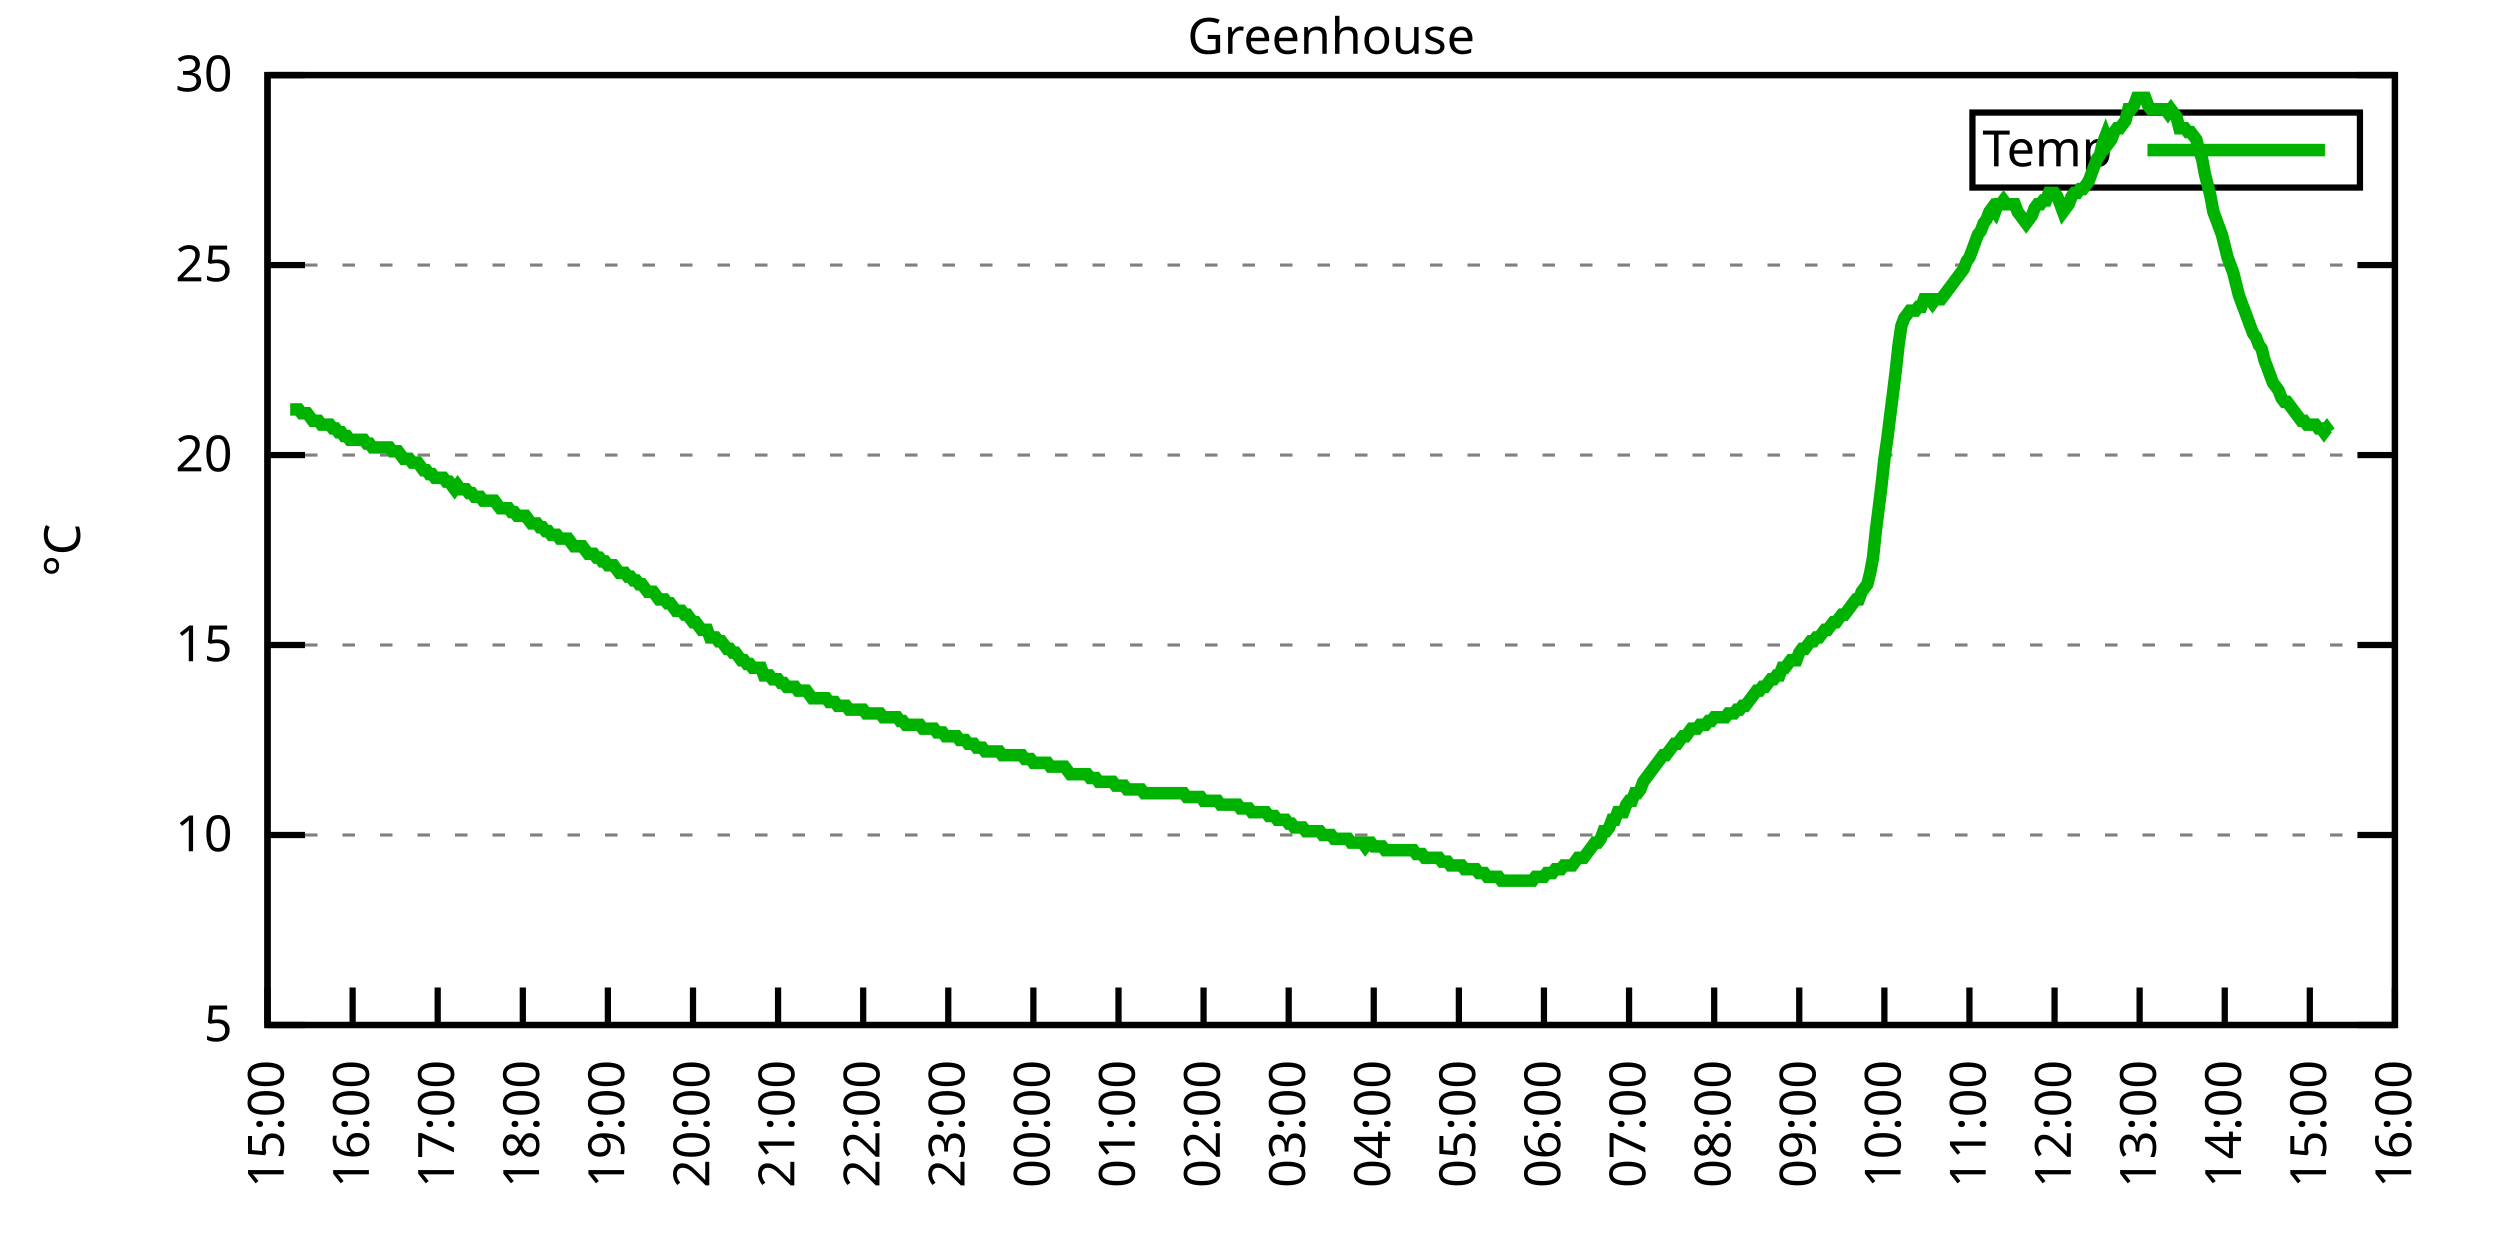
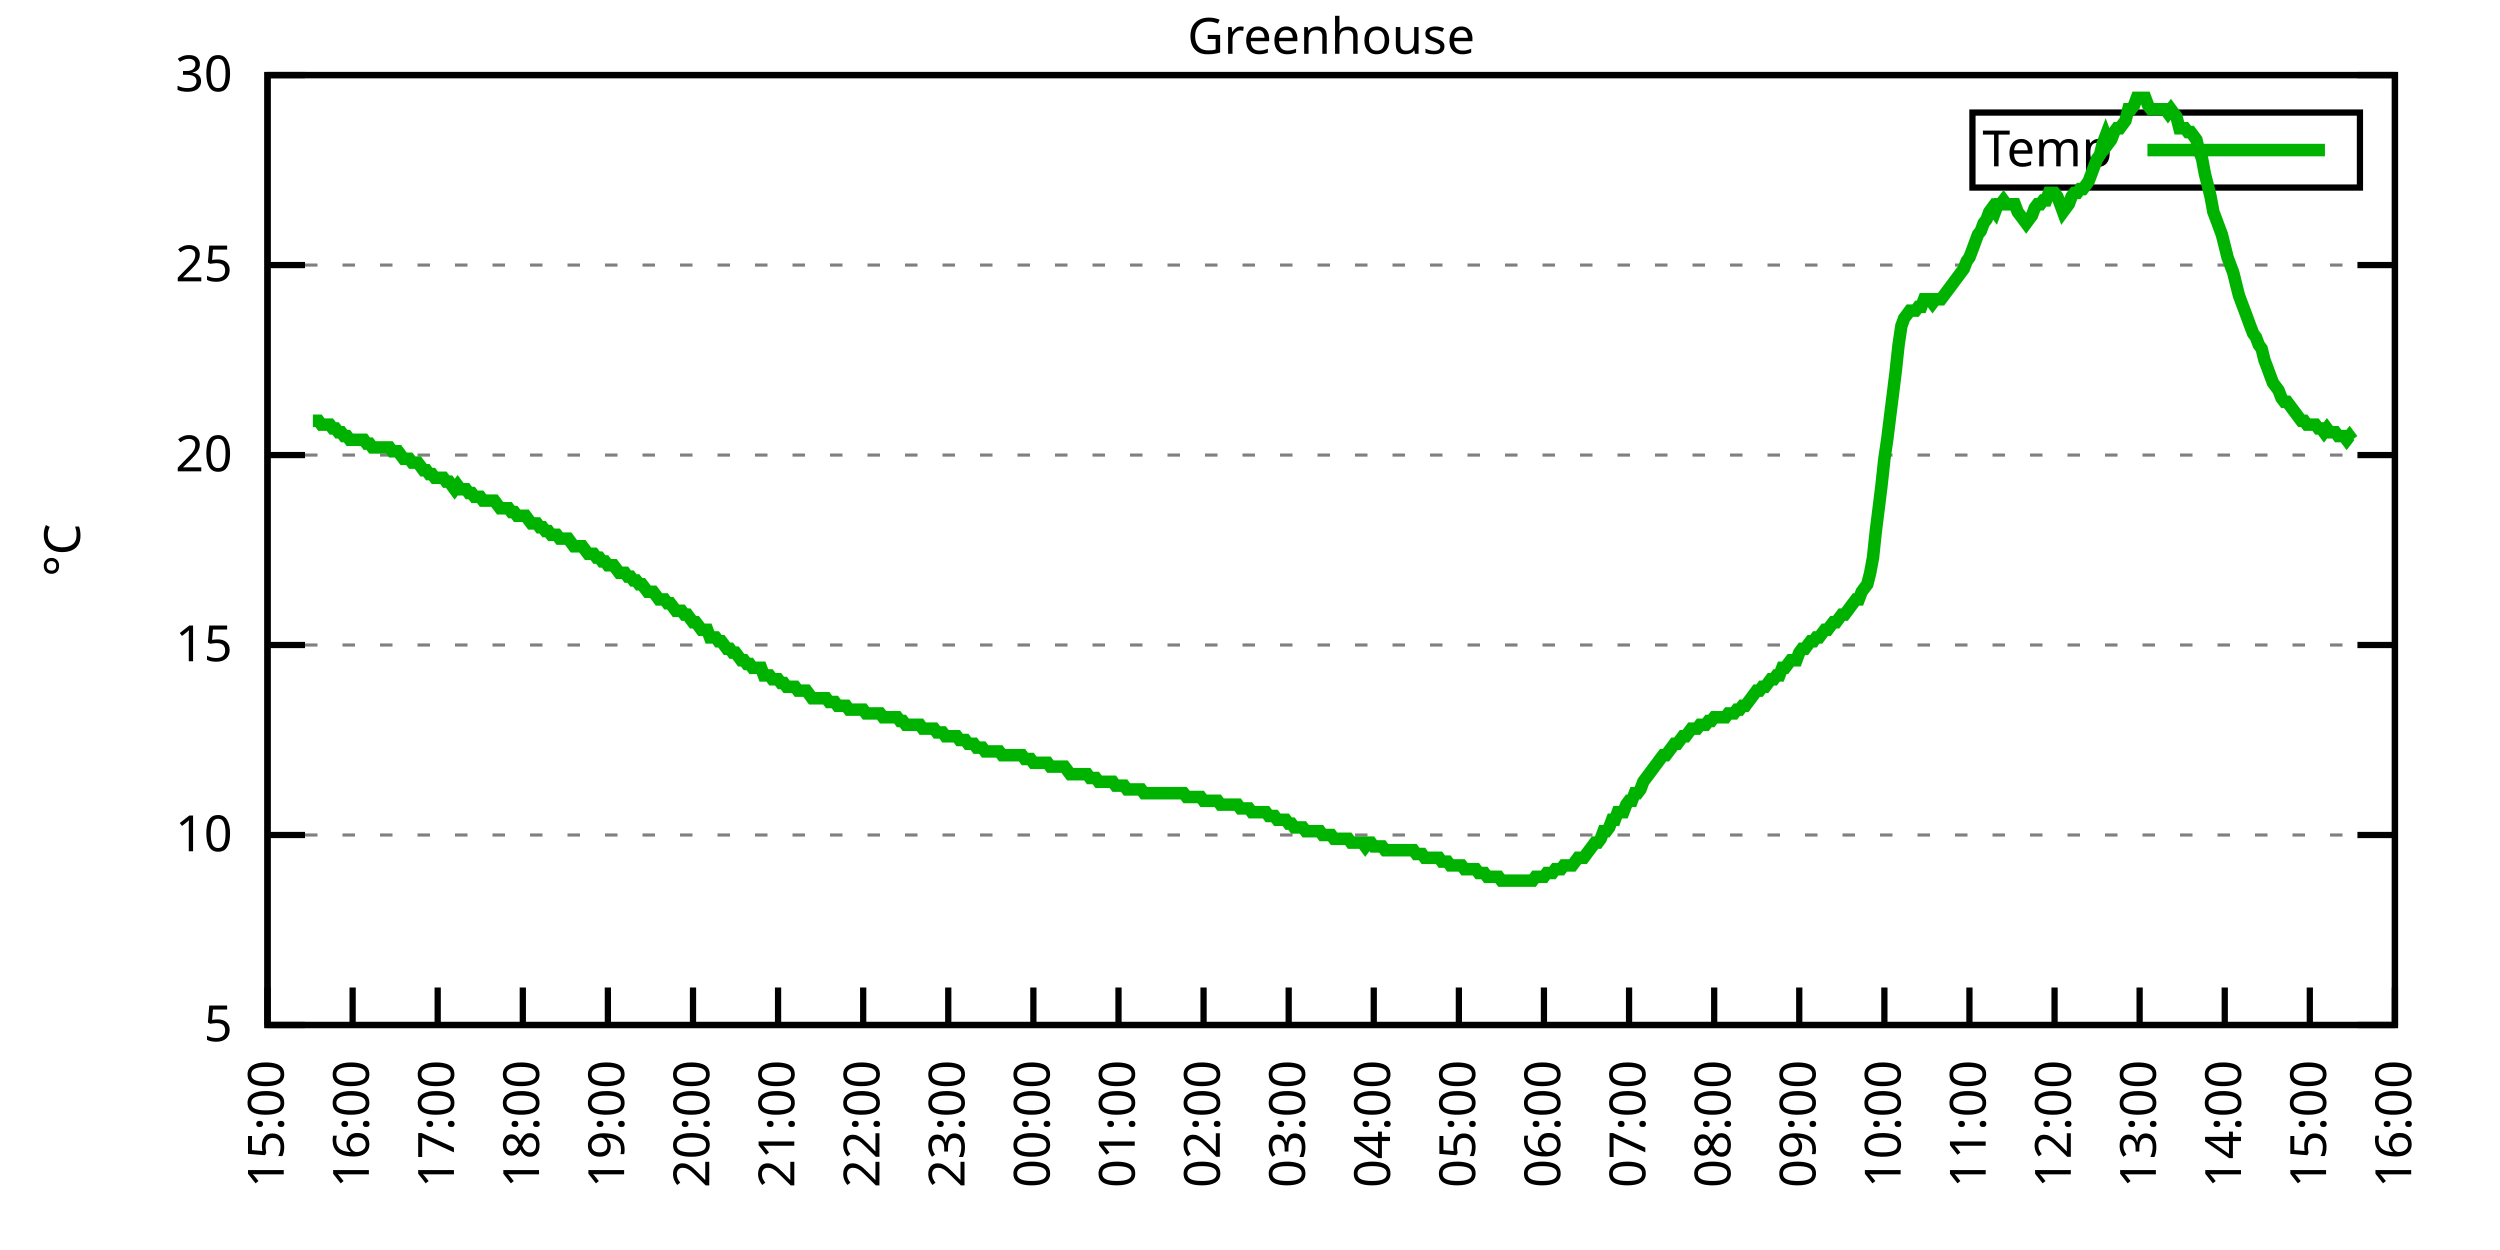
<svg xmlns="http://www.w3.org/2000/svg" xmlns:xlink="http://www.w3.org/1999/xlink" width="400" height="200" viewBox="0 0 400 200">
  <g id="gnuplot_canvas">
    <rect x="0" y="0" width="400" height="200" fill="none" />
    <defs>
      <circle id="gpDot" r="0.5" stroke-width="0.5" stroke="currentColor" />
      <path id="gpPt0" stroke-width="0.333" stroke="currentColor" d="M-1,0 h2 M0,-1 v2" />
      <path id="gpPt1" stroke-width="0.333" stroke="currentColor" d="M-1,-1 L1,1 M1,-1 L-1,1" />
      <path id="gpPt2" stroke-width="0.333" stroke="currentColor" d="M-1,0 L1,0 M0,-1 L0,1 M-1,-1 L1,1 M-1,1 L1,-1" />
      <rect id="gpPt3" stroke-width="0.333" stroke="currentColor" x="-1" y="-1" width="2" height="2" />
      <rect id="gpPt4" stroke-width="0.333" stroke="currentColor" fill="currentColor" x="-1" y="-1" width="2" height="2" />
      <circle id="gpPt5" stroke-width="0.333" stroke="currentColor" cx="0" cy="0" r="1" />
      <use xlink:href="#gpPt5" id="gpPt6" fill="currentColor" stroke="none" />
      <path id="gpPt7" stroke-width="0.333" stroke="currentColor" d="M0,-1.33 L-1.33,0.67 L1.33,0.67 z" />
      <use xlink:href="#gpPt7" id="gpPt8" fill="currentColor" stroke="none" />
      <use xlink:href="#gpPt7" id="gpPt9" stroke="currentColor" transform="rotate(180)" />
      <use xlink:href="#gpPt9" id="gpPt10" fill="currentColor" stroke="none" />
      <use xlink:href="#gpPt3" id="gpPt11" stroke="currentColor" transform="rotate(45)" />
      <use xlink:href="#gpPt11" id="gpPt12" fill="currentColor" stroke="none" />
      <path id="gpPt13" stroke-width="0.333" stroke="currentColor" d="M0,1.330 L1.265,0.411 L0.782,-1.067 L-0.782,-1.076 L-1.265,0.411 z" />
      <use xlink:href="#gpPt13" id="gpPt14" fill="currentColor" stroke="none" />
      <filter id="textbox" filterUnits="objectBoundingBox" x="0" y="0" height="1" width="1">
        <feFlood flood-color="white" flood-opacity="1" result="bgnd" />
        <feComposite in="SourceGraphic" in2="bgnd" operator="atop" />
      </filter>
      <filter id="greybox" filterUnits="objectBoundingBox" x="0" y="0" height="1" width="1">
        <feFlood flood-color="lightgrey" flood-opacity="1" result="grey" />
        <feComposite in="SourceGraphic" in2="grey" operator="atop" />
      </filter>
    </defs>
    <g fill="none" color="white" stroke="currentColor" stroke-width="1.00" stroke-linecap="butt" stroke-linejoin="miter">
</g>
    <g fill="none" color="black" stroke="currentColor" stroke-width="1.00" stroke-linecap="butt" stroke-linejoin="miter">
      <g stroke="none" shape-rendering="crispEdges">
        <polygon fill="rgb(255, 255, 255)" points="42.80,164.00 383.18,164.00 383.18,12.02 42.80,12.02 " />
      </g>
    </g>
    <g fill="none" color="black" stroke="currentColor" stroke-width="1.00" stroke-linecap="butt" stroke-linejoin="miter">
</g>
    <g fill="none" color="black" stroke="black" stroke-width="0.50" stroke-linecap="butt" stroke-linejoin="miter">
</g>
    <g fill="none" color="gray" stroke="currentColor" stroke-width="0.50" stroke-linecap="butt" stroke-linejoin="miter">
      <path stroke="gray" stroke-dasharray="2,4" class="gridline" d="M42.80,164.00 L383.19,164.00  " />
    </g>
    <g fill="none" color="gray" stroke="gray" stroke-width="1.00" stroke-linecap="butt" stroke-linejoin="miter">
</g>
    <g fill="none" color="black" stroke="currentColor" stroke-width="1.00" stroke-linecap="butt" stroke-linejoin="miter">
      <path stroke="black" d="M42.80,164.00 L48.80,164.00 M383.19,164.00 L377.19,164.00  " />
      <g transform="translate(37.20,166.60)" stroke="none" fill="black" font-family="Sans" font-size="8.00" text-anchor="end">
        <text>
          <tspan font-family="Sans"> 5</tspan>
        </text>
      </g>
    </g>
    <g fill="none" color="black" stroke="currentColor" stroke-width="1.00" stroke-linecap="butt" stroke-linejoin="miter">
</g>
    <g fill="none" color="black" stroke="black" stroke-width="0.50" stroke-linecap="butt" stroke-linejoin="miter">
</g>
    <g fill="none" color="gray" stroke="currentColor" stroke-width="0.50" stroke-linecap="butt" stroke-linejoin="miter">
      <path stroke="gray" stroke-dasharray="2,4" class="gridline" d="M42.80,133.60 L383.19,133.60  " />
    </g>
    <g fill="none" color="gray" stroke="gray" stroke-width="1.00" stroke-linecap="butt" stroke-linejoin="miter">
</g>
    <g fill="none" color="black" stroke="currentColor" stroke-width="1.00" stroke-linecap="butt" stroke-linejoin="miter">
      <path stroke="black" d="M42.80,133.60 L48.80,133.60 M383.19,133.60 L377.19,133.60  " />
      <g transform="translate(37.20,136.20)" stroke="none" fill="black" font-family="Sans" font-size="8.00" text-anchor="end">
        <text>
          <tspan font-family="Sans"> 10</tspan>
        </text>
      </g>
    </g>
    <g fill="none" color="black" stroke="currentColor" stroke-width="1.00" stroke-linecap="butt" stroke-linejoin="miter">
</g>
    <g fill="none" color="black" stroke="black" stroke-width="0.50" stroke-linecap="butt" stroke-linejoin="miter">
</g>
    <g fill="none" color="gray" stroke="currentColor" stroke-width="0.50" stroke-linecap="butt" stroke-linejoin="miter">
      <path stroke="gray" stroke-dasharray="2,4" class="gridline" d="M42.80,103.20 L383.19,103.20  " />
    </g>
    <g fill="none" color="gray" stroke="gray" stroke-width="1.00" stroke-linecap="butt" stroke-linejoin="miter">
</g>
    <g fill="none" color="black" stroke="currentColor" stroke-width="1.00" stroke-linecap="butt" stroke-linejoin="miter">
      <path stroke="black" d="M42.80,103.20 L48.80,103.20 M383.19,103.20 L377.19,103.20  " />
      <g transform="translate(37.20,105.80)" stroke="none" fill="black" font-family="Sans" font-size="8.00" text-anchor="end">
        <text>
          <tspan font-family="Sans"> 15</tspan>
        </text>
      </g>
    </g>
    <g fill="none" color="black" stroke="currentColor" stroke-width="1.00" stroke-linecap="butt" stroke-linejoin="miter">
</g>
    <g fill="none" color="black" stroke="black" stroke-width="0.50" stroke-linecap="butt" stroke-linejoin="miter">
</g>
    <g fill="none" color="gray" stroke="currentColor" stroke-width="0.50" stroke-linecap="butt" stroke-linejoin="miter">
      <path stroke="gray" stroke-dasharray="2,4" class="gridline" d="M42.80,72.81 L383.19,72.81  " />
    </g>
    <g fill="none" color="gray" stroke="gray" stroke-width="1.00" stroke-linecap="butt" stroke-linejoin="miter">
</g>
    <g fill="none" color="black" stroke="currentColor" stroke-width="1.00" stroke-linecap="butt" stroke-linejoin="miter">
      <path stroke="black" d="M42.80,72.81 L48.80,72.81 M383.19,72.81 L377.19,72.81  " />
      <g transform="translate(37.20,75.41)" stroke="none" fill="black" font-family="Sans" font-size="8.00" text-anchor="end">
        <text>
          <tspan font-family="Sans"> 20</tspan>
        </text>
      </g>
    </g>
    <g fill="none" color="black" stroke="currentColor" stroke-width="1.00" stroke-linecap="butt" stroke-linejoin="miter">
</g>
    <g fill="none" color="black" stroke="black" stroke-width="0.50" stroke-linecap="butt" stroke-linejoin="miter">
</g>
    <g fill="none" color="gray" stroke="currentColor" stroke-width="0.50" stroke-linecap="butt" stroke-linejoin="miter">
      <path stroke="gray" stroke-dasharray="2,4" class="gridline" d="M42.80,42.41 L383.19,42.41  " />
    </g>
    <g fill="none" color="gray" stroke="gray" stroke-width="1.00" stroke-linecap="butt" stroke-linejoin="miter">
</g>
    <g fill="none" color="black" stroke="currentColor" stroke-width="1.00" stroke-linecap="butt" stroke-linejoin="miter">
      <path stroke="black" d="M42.80,42.41 L48.80,42.41 M383.19,42.41 L377.19,42.41  " />
      <g transform="translate(37.20,45.01)" stroke="none" fill="black" font-family="Sans" font-size="8.00" text-anchor="end">
        <text>
          <tspan font-family="Sans"> 25</tspan>
        </text>
      </g>
    </g>
    <g fill="none" color="black" stroke="currentColor" stroke-width="1.00" stroke-linecap="butt" stroke-linejoin="miter">
</g>
    <g fill="none" color="black" stroke="black" stroke-width="0.50" stroke-linecap="butt" stroke-linejoin="miter">
</g>
    <g fill="none" color="gray" stroke="currentColor" stroke-width="0.50" stroke-linecap="butt" stroke-linejoin="miter">
      <path stroke="gray" stroke-dasharray="2,4" class="gridline" d="M42.80,12.01 L383.19,12.01  " />
    </g>
    <g fill="none" color="gray" stroke="gray" stroke-width="1.00" stroke-linecap="butt" stroke-linejoin="miter">
</g>
    <g fill="none" color="black" stroke="currentColor" stroke-width="1.00" stroke-linecap="butt" stroke-linejoin="miter">
      <path stroke="black" d="M42.80,12.01 L48.80,12.01 M383.19,12.01 L377.19,12.01  " />
      <g transform="translate(37.20,14.61)" stroke="none" fill="black" font-family="Sans" font-size="8.00" text-anchor="end">
        <text>
          <tspan font-family="Sans"> 30</tspan>
        </text>
      </g>
    </g>
    <g fill="none" color="black" stroke="currentColor" stroke-width="1.00" stroke-linecap="butt" stroke-linejoin="miter">
      <path stroke="black" d="M42.80,164.00 L42.80,158.00  " />
      <g transform="translate(45.40,169.60) rotate(270.00)" stroke="none" fill="black" font-family="Sans" font-size="8.00" text-anchor="end">
        <text>
          <tspan font-family="Sans">15:00</tspan>
        </text>
      </g>
    </g>
    <g fill="none" color="black" stroke="currentColor" stroke-width="1.00" stroke-linecap="butt" stroke-linejoin="miter">
      <path stroke="black" d="M56.42,164.00 L56.42,158.00  " />
      <g transform="translate(59.02,169.60) rotate(270.00)" stroke="none" fill="black" font-family="Sans" font-size="8.00" text-anchor="end">
        <text>
          <tspan font-family="Sans">16:00</tspan>
        </text>
      </g>
    </g>
    <g fill="none" color="black" stroke="currentColor" stroke-width="1.00" stroke-linecap="butt" stroke-linejoin="miter">
      <path stroke="black" d="M70.03,164.00 L70.03,158.00  " />
      <g transform="translate(72.63,169.60) rotate(270.00)" stroke="none" fill="black" font-family="Sans" font-size="8.00" text-anchor="end">
        <text>
          <tspan font-family="Sans">17:00</tspan>
        </text>
      </g>
    </g>
    <g fill="none" color="black" stroke="currentColor" stroke-width="1.00" stroke-linecap="butt" stroke-linejoin="miter">
      <path stroke="black" d="M83.65,164.00 L83.65,158.00  " />
      <g transform="translate(86.25,169.60) rotate(270.00)" stroke="none" fill="black" font-family="Sans" font-size="8.00" text-anchor="end">
        <text>
          <tspan font-family="Sans">18:00</tspan>
        </text>
      </g>
    </g>
    <g fill="none" color="black" stroke="currentColor" stroke-width="1.00" stroke-linecap="butt" stroke-linejoin="miter">
      <path stroke="black" d="M97.26,164.00 L97.26,158.00  " />
      <g transform="translate(99.86,169.60) rotate(270.00)" stroke="none" fill="black" font-family="Sans" font-size="8.00" text-anchor="end">
        <text>
          <tspan font-family="Sans">19:00</tspan>
        </text>
      </g>
    </g>
    <g fill="none" color="black" stroke="currentColor" stroke-width="1.00" stroke-linecap="butt" stroke-linejoin="miter">
      <path stroke="black" d="M110.88,164.00 L110.88,158.00  " />
      <g transform="translate(113.48,169.60) rotate(270.00)" stroke="none" fill="black" font-family="Sans" font-size="8.00" text-anchor="end">
        <text>
          <tspan font-family="Sans">20:00</tspan>
        </text>
      </g>
    </g>
    <g fill="none" color="black" stroke="currentColor" stroke-width="1.00" stroke-linecap="butt" stroke-linejoin="miter">
      <path stroke="black" d="M124.49,164.00 L124.49,158.00  " />
      <g transform="translate(127.09,169.60) rotate(270.00)" stroke="none" fill="black" font-family="Sans" font-size="8.00" text-anchor="end">
        <text>
          <tspan font-family="Sans">21:00</tspan>
        </text>
      </g>
    </g>
    <g fill="none" color="black" stroke="currentColor" stroke-width="1.00" stroke-linecap="butt" stroke-linejoin="miter">
      <path stroke="black" d="M138.11,164.00 L138.11,158.00  " />
      <g transform="translate(140.71,169.60) rotate(270.00)" stroke="none" fill="black" font-family="Sans" font-size="8.00" text-anchor="end">
        <text>
          <tspan font-family="Sans">22:00</tspan>
        </text>
      </g>
    </g>
    <g fill="none" color="black" stroke="currentColor" stroke-width="1.00" stroke-linecap="butt" stroke-linejoin="miter">
      <path stroke="black" d="M151.72,164.00 L151.72,158.00  " />
      <g transform="translate(154.32,169.60) rotate(270.00)" stroke="none" fill="black" font-family="Sans" font-size="8.00" text-anchor="end">
        <text>
          <tspan font-family="Sans">23:00</tspan>
        </text>
      </g>
    </g>
    <g fill="none" color="black" stroke="currentColor" stroke-width="1.00" stroke-linecap="butt" stroke-linejoin="miter">
      <path stroke="black" d="M165.34,164.00 L165.34,158.00  " />
      <g transform="translate(167.94,169.60) rotate(270.00)" stroke="none" fill="black" font-family="Sans" font-size="8.00" text-anchor="end">
        <text>
          <tspan font-family="Sans">00:00</tspan>
        </text>
      </g>
    </g>
    <g fill="none" color="black" stroke="currentColor" stroke-width="1.00" stroke-linecap="butt" stroke-linejoin="miter">
      <path stroke="black" d="M178.96,164.00 L178.96,158.00  " />
      <g transform="translate(181.56,169.60) rotate(270.00)" stroke="none" fill="black" font-family="Sans" font-size="8.00" text-anchor="end">
        <text>
          <tspan font-family="Sans">01:00</tspan>
        </text>
      </g>
    </g>
    <g fill="none" color="black" stroke="currentColor" stroke-width="1.00" stroke-linecap="butt" stroke-linejoin="miter">
      <path stroke="black" d="M192.57,164.00 L192.57,158.00  " />
      <g transform="translate(195.17,169.60) rotate(270.00)" stroke="none" fill="black" font-family="Sans" font-size="8.00" text-anchor="end">
        <text>
          <tspan font-family="Sans">02:00</tspan>
        </text>
      </g>
    </g>
    <g fill="none" color="black" stroke="currentColor" stroke-width="1.00" stroke-linecap="butt" stroke-linejoin="miter">
      <path stroke="black" d="M206.19,164.00 L206.19,158.00  " />
      <g transform="translate(208.79,169.60) rotate(270.00)" stroke="none" fill="black" font-family="Sans" font-size="8.00" text-anchor="end">
        <text>
          <tspan font-family="Sans">03:00</tspan>
        </text>
      </g>
    </g>
    <g fill="none" color="black" stroke="currentColor" stroke-width="1.00" stroke-linecap="butt" stroke-linejoin="miter">
      <path stroke="black" d="M219.80,164.00 L219.80,158.00  " />
      <g transform="translate(222.40,169.60) rotate(270.00)" stroke="none" fill="black" font-family="Sans" font-size="8.00" text-anchor="end">
        <text>
          <tspan font-family="Sans">04:00</tspan>
        </text>
      </g>
    </g>
    <g fill="none" color="black" stroke="currentColor" stroke-width="1.00" stroke-linecap="butt" stroke-linejoin="miter">
      <path stroke="black" d="M233.42,164.00 L233.42,158.00  " />
      <g transform="translate(236.02,169.60) rotate(270.00)" stroke="none" fill="black" font-family="Sans" font-size="8.00" text-anchor="end">
        <text>
          <tspan font-family="Sans">05:00</tspan>
        </text>
      </g>
    </g>
    <g fill="none" color="black" stroke="currentColor" stroke-width="1.00" stroke-linecap="butt" stroke-linejoin="miter">
      <path stroke="black" d="M247.03,164.00 L247.03,158.00  " />
      <g transform="translate(249.63,169.60) rotate(270.00)" stroke="none" fill="black" font-family="Sans" font-size="8.00" text-anchor="end">
        <text>
          <tspan font-family="Sans">06:00</tspan>
        </text>
      </g>
    </g>
    <g fill="none" color="black" stroke="currentColor" stroke-width="1.00" stroke-linecap="butt" stroke-linejoin="miter">
      <path stroke="black" d="M260.65,164.00 L260.65,158.00  " />
      <g transform="translate(263.25,169.60) rotate(270.00)" stroke="none" fill="black" font-family="Sans" font-size="8.00" text-anchor="end">
        <text>
          <tspan font-family="Sans">07:00</tspan>
        </text>
      </g>
    </g>
    <g fill="none" color="black" stroke="currentColor" stroke-width="1.00" stroke-linecap="butt" stroke-linejoin="miter">
      <path stroke="black" d="M274.27,164.00 L274.27,158.00  " />
      <g transform="translate(276.87,169.60) rotate(270.00)" stroke="none" fill="black" font-family="Sans" font-size="8.00" text-anchor="end">
        <text>
          <tspan font-family="Sans">08:00</tspan>
        </text>
      </g>
    </g>
    <g fill="none" color="black" stroke="currentColor" stroke-width="1.00" stroke-linecap="butt" stroke-linejoin="miter">
      <path stroke="black" d="M287.88,164.00 L287.88,158.00  " />
      <g transform="translate(290.48,169.60) rotate(270.00)" stroke="none" fill="black" font-family="Sans" font-size="8.00" text-anchor="end">
        <text>
          <tspan font-family="Sans">09:00</tspan>
        </text>
      </g>
    </g>
    <g fill="none" color="black" stroke="currentColor" stroke-width="1.00" stroke-linecap="butt" stroke-linejoin="miter">
      <path stroke="black" d="M301.50,164.00 L301.50,158.00  " />
      <g transform="translate(304.10,169.60) rotate(270.00)" stroke="none" fill="black" font-family="Sans" font-size="8.00" text-anchor="end">
        <text>
          <tspan font-family="Sans">10:00</tspan>
        </text>
      </g>
    </g>
    <g fill="none" color="black" stroke="currentColor" stroke-width="1.00" stroke-linecap="butt" stroke-linejoin="miter">
      <path stroke="black" d="M315.11,164.00 L315.11,158.00  " />
      <g transform="translate(317.71,169.60) rotate(270.00)" stroke="none" fill="black" font-family="Sans" font-size="8.00" text-anchor="end">
        <text>
          <tspan font-family="Sans">11:00</tspan>
        </text>
      </g>
    </g>
    <g fill="none" color="black" stroke="currentColor" stroke-width="1.00" stroke-linecap="butt" stroke-linejoin="miter">
      <path stroke="black" d="M328.73,164.00 L328.73,158.00  " />
      <g transform="translate(331.33,169.60) rotate(270.00)" stroke="none" fill="black" font-family="Sans" font-size="8.00" text-anchor="end">
        <text>
          <tspan font-family="Sans">12:00</tspan>
        </text>
      </g>
    </g>
    <g fill="none" color="black" stroke="currentColor" stroke-width="1.00" stroke-linecap="butt" stroke-linejoin="miter">
      <path stroke="black" d="M342.34,164.00 L342.34,158.00  " />
      <g transform="translate(344.94,169.60) rotate(270.00)" stroke="none" fill="black" font-family="Sans" font-size="8.00" text-anchor="end">
        <text>
          <tspan font-family="Sans">13:00</tspan>
        </text>
      </g>
    </g>
    <g fill="none" color="black" stroke="currentColor" stroke-width="1.00" stroke-linecap="butt" stroke-linejoin="miter">
      <path stroke="black" d="M355.96,164.00 L355.96,158.00  " />
      <g transform="translate(358.56,169.60) rotate(270.00)" stroke="none" fill="black" font-family="Sans" font-size="8.00" text-anchor="end">
        <text>
          <tspan font-family="Sans">14:00</tspan>
        </text>
      </g>
    </g>
    <g fill="none" color="black" stroke="currentColor" stroke-width="1.00" stroke-linecap="butt" stroke-linejoin="miter">
      <path stroke="black" d="M369.57,164.00 L369.57,158.00  " />
      <g transform="translate(372.17,169.60) rotate(270.00)" stroke="none" fill="black" font-family="Sans" font-size="8.00" text-anchor="end">
        <text>
          <tspan font-family="Sans">15:00</tspan>
        </text>
      </g>
    </g>
    <g fill="none" color="black" stroke="currentColor" stroke-width="1.00" stroke-linecap="butt" stroke-linejoin="miter">
      <path stroke="black" d="M383.19,164.00 L383.19,158.00  " />
      <g transform="translate(385.79,169.60) rotate(270.00)" stroke="none" fill="black" font-family="Sans" font-size="8.00" text-anchor="end">
        <text>
          <tspan font-family="Sans">16:00</tspan>
        </text>
      </g>
    </g>
    <g fill="none" color="black" stroke="currentColor" stroke-width="1.00" stroke-linecap="butt" stroke-linejoin="miter">
</g>
    <g fill="none" color="black" stroke="currentColor" stroke-width="1.00" stroke-linecap="butt" stroke-linejoin="miter">
      <path stroke="black" d="M42.80,12.01 L42.80,164.00 L383.19,164.00 L383.19,12.01 L42.80,12.01 Z  " />
    </g>
    <g fill="none" color="black" stroke="currentColor" stroke-width="1.00" stroke-linecap="butt" stroke-linejoin="miter">
</g>
    <g fill="none" color="black" stroke="currentColor" stroke-width="1.00" stroke-linecap="butt" stroke-linejoin="miter">
      <path stroke="black" d="M315.59,30.01 L315.59,18.01 L377.59,18.01 L377.59,30.01 L315.59,30.01 Z  " />
    </g>
    <g id="Greenhouse_plot_1">
      <g fill="none" color="white" stroke="black" stroke-width="2.00" stroke-linecap="butt" stroke-linejoin="miter">
</g>
      <g fill="none" color="black" stroke="currentColor" stroke-width="2.00" stroke-linecap="butt" stroke-linejoin="miter">
        <g transform="translate(337.99,26.61)" stroke="none" fill="black" font-family="Sans" font-size="8.00" text-anchor="end">
          <text>
            <tspan font-family="Sans">Temp</tspan>
          </text>
        </g>
      </g>
      <g fill="none" color="black" stroke="currentColor" stroke-width="2.00" stroke-linecap="butt" stroke-linejoin="miter">
-         <path stroke="rgb(  0, 178,   0)" d="M343.59,24.01 L371.99,24.01 M46.43,65.51 L46.88,65.51 L47.34,65.51 L47.79,65.51 L48.25,66.12 L48.70,66.12   L49.15,66.12 L49.61,66.73 L50.06,67.33 L50.52,67.33 L50.97,67.33 L51.42,67.94 L51.88,67.94 L52.33,67.94   L52.78,67.94 L53.24,68.55 L53.69,68.55 L54.15,69.16 L54.60,69.16 L55.05,69.77 L55.51,69.77 L55.96,70.37   L56.42,70.37 L56.87,70.37 L57.32,70.37 L57.78,70.37 L58.23,70.37 L58.68,70.98 L59.14,70.98 L59.59,71.59   L60.05,71.59 L60.50,71.59 L60.95,71.59 L61.41,71.59 L61.86,71.59 L62.32,71.59 L62.77,72.20 L63.22,72.20   L63.68,72.20 L64.13,72.81 L64.58,73.41 L65.04,73.41 L65.49,73.41 L65.95,74.02 L66.40,74.02 L66.85,74.02   L67.31,74.63 L67.76,75.24 L68.22,75.24 L68.67,75.85 L69.12,75.85 L69.58,76.45 L70.03,76.45 L70.49,76.45   L70.94,76.45 L71.39,77.06 L71.85,77.06 L72.30,77.67 L72.75,78.28 L73.21,77.67 L73.66,78.28 L74.12,78.28   L74.57,78.28 L75.02,78.89 L75.48,78.89 L75.93,79.49 L76.39,79.49 L76.84,79.49 L77.29,80.10 L77.75,80.10   L78.20,80.10 L78.65,80.10 L79.11,80.10 L79.56,80.71 L80.02,81.32 L80.47,81.32 L80.92,81.32 L81.38,81.32   L81.83,81.93 L82.29,81.93 L82.74,82.53 L83.19,82.53 L83.65,82.53 L84.10,82.53 L84.55,83.14 L85.01,83.75   L85.46,83.75 L85.92,83.75 L86.37,84.36 L86.82,84.36 L87.28,84.97 L87.73,84.97 L88.19,85.57 L88.64,85.57   L89.09,85.57 L89.55,86.18 L90.00,86.18 L90.45,86.18 L90.91,86.18 L91.36,86.79 L91.82,87.40 L92.27,87.40   L92.72,87.40 L93.18,87.40 L93.63,88.00 L94.09,88.61 L94.54,88.61 L94.99,88.61 L95.45,89.22 L95.90,89.22   L96.35,89.83 L96.81,89.83 L97.26,90.44 L97.72,90.44 L98.17,90.44 L98.62,91.04 L99.08,91.65 L99.53,91.65   L99.99,91.65 L100.44,92.26 L100.89,92.26 L101.35,92.87 L101.80,92.87 L102.25,93.48 L102.71,93.48 L103.16,94.08   L103.62,94.69 L104.07,94.69 L104.52,94.69 L104.98,95.30 L105.43,95.91 L105.89,95.91 L106.34,95.91 L106.79,96.52   L107.25,96.52 L107.70,97.12 L108.15,97.73 L108.61,97.73 L109.06,97.73 L109.52,98.34 L109.97,98.34 L110.42,98.95   L110.88,99.56 L111.33,99.56 L111.79,100.16 L112.24,100.77 L112.69,100.77 L113.15,100.77 L113.60,101.99 L114.05,101.99   L114.51,101.99 L114.96,102.60 L115.42,102.60 L115.87,103.20 L116.32,103.81 L116.78,103.81 L117.23,104.42 L117.69,104.42   L118.14,105.03 L118.59,105.64 L119.05,105.64 L119.50,106.24 L119.96,106.24 L120.41,106.85 L120.86,106.85 L121.32,106.85   L121.77,106.85 L122.22,108.07 L122.68,108.07 L123.13,108.07 L123.59,108.68 L124.04,108.68 L124.49,108.68 L124.95,109.28   L125.40,109.28 L125.86,109.89 L126.31,109.89 L126.76,109.89 L127.22,109.89 L127.67,110.50 L128.12,110.50 L128.58,110.50   L129.03,110.50 L129.49,111.11 L129.94,111.72 L130.39,111.72 L130.85,111.72 L131.30,111.72 L131.76,111.72 L132.21,111.72   L132.66,112.32 L133.12,112.32 L133.57,112.32 L134.02,112.93 L134.48,112.93 L134.93,112.93 L135.39,112.93 L135.84,113.54   L136.29,113.54 L136.75,113.54 L137.20,113.54 L137.66,113.54 L138.11,113.54 L138.56,114.15 L139.02,114.15 L139.47,114.15   L139.92,114.15 L140.38,114.15 L140.83,114.15 L141.29,114.76 L141.74,114.76 L142.19,114.76 L142.65,114.76 L143.10,114.76   L143.56,114.76 L144.01,115.36 L144.46,115.36 L144.92,115.97 L145.37,115.97 L145.82,115.97 L146.28,115.97 L146.73,115.97   L147.19,115.97 L147.64,116.58 L148.09,116.58 L148.55,116.58 L149.00,116.58 L149.46,116.58 L149.91,117.19 L150.36,117.19   L150.82,117.19 L151.27,117.80 L151.72,117.80 L152.18,117.80 L152.63,117.80 L153.09,117.80 L153.54,118.40 L153.99,118.40   L154.45,118.40 L154.90,119.01 L155.36,119.01 L155.81,119.01 L156.26,119.62 L156.72,119.62 L157.17,119.62 L157.62,120.23   L158.08,120.23 L158.53,120.23 L158.99,120.23 L159.44,120.23 L159.89,120.23 L160.35,120.83 L160.80,120.83 L161.26,120.83   L161.71,120.83 L162.16,120.83 L162.62,120.83 L163.07,120.83 L163.52,120.83 L163.98,121.44 L164.43,121.44 L164.89,121.44   L165.34,122.05 L165.79,122.05 L166.25,122.05 L166.70,122.05 L167.16,122.05 L167.61,122.05 L168.06,122.66 L168.52,122.66   L168.97,122.66 L169.43,122.66 L169.88,122.66 L170.33,122.66 L170.79,123.27 L171.24,123.87 L171.69,123.87 L172.15,123.87   L172.60,123.87 L173.06,123.87 L173.51,123.87 L173.96,123.87 L174.42,124.48 L174.87,124.48 L175.33,124.48 L175.78,125.09   L176.23,125.09 L176.69,125.09 L177.14,125.09 L177.59,125.09 L178.05,125.09 L178.50,125.70 L178.96,125.70 L179.41,125.70   L179.86,125.70 L180.32,126.31 L180.77,126.31 L181.23,126.31 L181.68,126.31 L182.13,126.31 L182.59,126.31 L183.04,126.91   L183.49,126.91 L183.95,126.91 L184.40,126.91 L184.86,126.91 L185.31,126.91 L185.76,126.91 L186.22,126.91 L186.67,126.91   L187.13,126.91 L187.58,126.91 L188.03,126.91 L188.49,126.91 L188.94,126.91 L189.39,126.91 L189.85,127.52 L190.30,127.52   L190.76,127.52 L191.21,127.52 L191.66,127.52 L192.12,127.52 L192.57,128.13 L193.03,128.13 L193.48,128.13 L193.93,128.13   L194.39,128.13 L194.84,128.13 L195.29,128.74 L195.75,128.74 L196.20,128.74 L196.66,128.74 L197.11,128.74 L197.56,128.74   L198.02,128.74 L198.47,129.35 L198.93,129.35 L199.38,129.35 L199.83,129.35 L200.29,129.95 L200.74,129.95 L201.19,129.95   L201.65,129.95 L202.10,129.95 L202.56,129.95 L203.01,130.56 L203.46,130.56 L203.92,130.56 L204.37,131.17 L204.83,131.17   L205.28,131.17 L205.73,131.17 L206.19,131.78 L206.64,131.78 L207.09,132.39 L207.55,132.39 L208.00,132.39 L208.46,132.39   L208.91,132.99 L209.36,132.99 L209.82,132.99 L210.27,132.99 L210.73,132.99 L211.18,132.99 L211.63,133.60 L212.09,133.60   L212.54,133.60 L213.00,133.60 L213.45,134.21 L213.90,134.21 L214.36,134.21 L214.81,134.21 L215.26,134.21 L215.72,134.21   L216.17,134.82 L216.63,134.82 L217.08,134.82 L217.53,134.82 L217.99,134.82 L218.44,135.43 L218.90,134.82 L219.35,134.82   L219.80,135.43 L220.26,135.43 L220.71,135.43 L221.16,135.43 L221.62,136.03 L222.07,136.03 L222.53,136.03 L222.98,136.03   L223.43,136.03 L223.89,136.03 L224.34,136.03 L224.80,136.03 L225.25,136.03 L225.70,136.03 L226.16,136.03 L226.61,136.64   L227.06,136.64 L227.52,136.64 L227.97,137.25 L228.43,137.25 L228.88,137.25 L229.33,137.25 L229.79,137.25 L230.24,137.25   L230.70,137.86 L231.15,137.86 L231.60,137.86 L232.06,138.47 L232.51,138.47 L232.96,138.47 L233.42,138.47 L233.87,138.47   L234.33,139.07 L234.78,139.07 L235.23,139.07 L235.69,139.07 L236.14,139.07 L236.60,139.68 L237.05,139.68 L237.50,139.68   L237.96,140.29 L238.41,140.29 L238.86,140.29 L239.32,140.29 L239.77,140.29 L240.23,140.90 L240.68,140.90 L241.13,140.90   L241.59,140.90 L242.04,140.90 L242.50,140.90 L242.95,140.90 L243.40,140.90 L243.86,140.90 L244.31,140.90 L244.76,140.90   L245.22,140.90 L245.67,140.29 L246.13,140.29 L246.58,140.29 L247.03,140.29 L247.49,139.68 L247.94,139.68 L248.40,139.68   L248.85,139.07 L249.30,139.07 L249.76,139.07 L250.21,138.47 L250.66,138.47 L251.12,138.47 L251.57,138.47 L252.03,137.86   L252.48,137.25 L252.93,137.25 L253.39,137.25 L253.84,136.64 L254.30,136.03 L254.75,135.43 L255.20,134.82 L255.66,134.82   L256.11,134.21 L256.56,132.99 L257.02,132.99 L257.47,132.39 L257.93,131.17 L258.38,131.17 L258.83,129.95 L259.29,129.95   L259.74,129.95 L260.20,128.74 L260.65,128.13 L261.10,128.13 L261.56,126.91 L262.01,126.91 L262.47,126.31 L262.92,125.09   L263.37,124.48 L263.83,123.87 L264.28,123.27 L264.73,122.66 L265.19,122.05 L265.64,121.44 L266.10,120.83 L266.55,120.83   L267.00,120.23 L267.46,119.62 L267.91,119.01 L268.37,119.01 L268.82,118.40 L269.27,117.80 L269.73,117.80 L270.18,117.19   L270.63,116.58 L271.09,116.58 L271.54,116.58 L272.00,115.97 L272.45,115.97 L272.90,115.97 L273.36,115.36 L273.81,115.36   L274.27,114.76 L274.72,114.76 L275.17,114.76 L275.63,114.76 L276.08,114.76 L276.53,114.15 L276.99,114.15 L277.44,114.15   L277.90,113.54 L278.35,113.54 L278.80,112.93 L279.26,112.93 L279.71,112.32 L280.17,111.72 L280.62,111.11 L281.07,110.50   L281.53,110.50 L281.98,109.89 L282.43,109.89 L282.89,109.28 L283.34,108.68 L283.80,108.68 L284.25,108.07 L284.70,108.07   L285.16,106.85 L285.61,106.85 L286.07,106.24 L286.52,105.64 L286.97,105.64 L287.43,105.64 L287.88,104.42 L288.33,103.81   L288.79,103.81 L289.24,103.20 L289.70,102.60 L290.15,102.60 L290.60,101.99 L291.06,101.99 L291.51,101.38 L291.97,100.77   L292.42,100.77 L292.87,100.16 L293.33,99.56 L293.78,99.56 L294.23,98.95 L294.69,98.34 L295.14,98.34 L295.60,97.73   L296.05,97.12 L296.50,96.52 L296.96,95.91 L297.41,95.91 L297.87,94.69 L298.32,94.08 L298.77,93.48 L299.23,91.65   L299.68,89.22 L300.13,84.97 L300.59,81.32 L301.04,77.67 L301.50,73.41 L301.95,70.37 L302.40,66.73 L302.86,63.08   L303.31,59.43 L303.77,55.18 L304.22,52.14 L304.67,50.92 L305.13,50.31 L305.58,49.70 L306.03,49.70 L306.49,49.70   L306.94,49.10 L307.40,49.10 L307.85,47.88 L308.30,47.88 L308.76,47.88 L309.21,48.49 L309.67,47.88 L310.12,47.88   L310.57,47.88 L311.03,47.27 L311.48,46.66 L311.94,46.06 L312.39,45.45 L312.84,44.84 L313.30,44.23 L313.75,43.62   L314.20,43.02 L314.66,41.80 L315.11,41.19 L315.57,39.98 L316.02,38.76 L316.47,37.54 L316.93,36.94 L317.38,35.72   L317.84,35.11 L318.29,33.90 L318.74,33.29 L319.20,33.90 L319.65,32.68 L320.10,32.68 L320.56,32.07 L321.01,32.68   L321.47,32.68 L321.92,32.68 L322.37,32.68 L322.83,33.90 L323.28,34.50 L323.74,35.11 L324.19,35.72 L324.64,35.11   L325.10,34.50 L325.55,33.29 L326.00,32.68 L326.46,32.68 L326.91,32.07 L327.37,32.07 L327.82,30.86 L328.27,30.86   L328.73,30.86 L329.18,31.46 L329.64,32.68 L330.09,33.90 L330.54,33.29 L331.00,32.68 L331.45,31.46 L331.90,30.86   L332.36,30.86 L332.81,30.25 L333.27,30.25 L333.72,29.64 L334.17,29.03 L334.63,27.82 L335.08,26.60 L335.54,25.39   L335.99,24.78 L336.44,22.95 L336.90,21.74 L337.35,22.95 L337.80,22.35 L338.26,21.13 L338.71,20.52 L339.17,20.52   L339.62,19.91 L340.07,19.31 L340.53,17.48 L340.98,17.48 L341.44,16.87 L341.89,15.66 L342.34,15.66 L342.80,15.66   L343.25,15.66 L343.70,16.87 L344.16,17.48 L344.61,17.48 L345.07,17.48 L345.52,17.48 L345.97,17.48 L346.43,17.48   L346.88,18.09 L347.34,17.48 L347.79,18.09 L348.24,18.70 L348.70,20.52 L349.15,20.52 L349.60,20.52 L350.06,21.13   L350.51,21.13 L350.97,21.74 L351.42,22.35 L351.87,24.17 L352.33,25.39 L352.78,27.82 L353.24,29.64 L353.69,31.46   L354.14,33.90 L354.60,35.11 L355.05,36.33 L355.50,37.54 L355.96,39.37 L356.41,41.19 L356.87,42.41 L357.32,43.62   L357.77,45.45 L358.23,47.27 L358.68,48.49 L359.14,49.70 L359.59,50.92 L360.04,52.14 L360.50,53.35 L360.95,53.96   L361.41,55.18 L361.86,55.78 L362.31,57.61 L362.77,58.82 L363.22,60.04 L363.67,61.25 L364.13,61.86 L364.58,62.47   L365.04,63.69 L365.49,64.29 L365.94,64.29 L366.40,64.90 L366.85,65.51 L367.31,66.12 L367.76,66.73 L368.21,67.33   L368.67,67.33 L369.12,67.94 L369.57,67.94 L370.03,67.94 L370.48,67.94 L370.94,68.55 L371.39,68.55 L371.84,69.16   L372.30,68.55 L372.75,69.16  " />
+         <path stroke="rgb(  0, 178,   0)" d="M343.59,24.01 L371.99,24.01 M50.06,67.33 L50.52,67.33 L50.97,67.33 L51.42,67.94 L51.88,67.94 L52.33,67.94   L52.78,67.94 L53.24,68.55 L53.69,68.55 L54.15,69.16 L54.60,69.16 L55.05,69.77 L55.51,69.77 L55.96,70.37   L56.42,70.37 L56.87,70.37 L57.32,70.37 L57.78,70.37 L58.23,70.37 L58.68,70.98 L59.14,70.98 L59.59,71.59   L60.05,71.59 L60.50,71.59 L60.95,71.59 L61.41,71.59 L61.86,71.59 L62.32,71.59 L62.77,72.20 L63.22,72.20   L63.68,72.20 L64.13,72.81 L64.58,73.41 L65.04,73.41 L65.49,73.41 L65.95,74.02 L66.40,74.02 L66.85,74.02   L67.31,74.63 L67.76,75.24 L68.22,75.24 L68.67,75.85 L69.12,75.85 L69.58,76.45 L70.03,76.45 L70.49,76.45   L70.94,76.45 L71.39,77.06 L71.85,77.06 L72.30,77.67 L72.75,78.28 L73.21,77.67 L73.66,78.28 L74.12,78.28   L74.57,78.28 L75.02,78.89 L75.48,78.89 L75.93,79.49 L76.39,79.49 L76.84,79.49 L77.29,80.10 L77.75,80.10   L78.20,80.10 L78.65,80.10 L79.11,80.10 L79.56,80.71 L80.02,81.32 L80.47,81.32 L80.92,81.32 L81.38,81.32   L81.83,81.93 L82.29,81.93 L82.74,82.53 L83.19,82.53 L83.65,82.53 L84.10,82.53 L84.55,83.14 L85.01,83.75   L85.46,83.75 L85.92,83.75 L86.37,84.36 L86.82,84.36 L87.28,84.97 L87.73,84.97 L88.19,85.57 L88.64,85.57   L89.09,85.57 L89.55,86.18 L90.00,86.18 L90.45,86.18 L90.91,86.18 L91.36,86.79 L91.82,87.40 L92.27,87.40   L92.72,87.40 L93.18,87.40 L93.63,88.00 L94.09,88.61 L94.54,88.61 L94.99,88.61 L95.45,89.22 L95.90,89.22   L96.35,89.83 L96.81,89.83 L97.26,90.44 L97.72,90.44 L98.17,90.44 L98.62,91.04 L99.08,91.65 L99.53,91.65   L99.99,91.65 L100.44,92.26 L100.89,92.26 L101.35,92.87 L101.80,92.87 L102.25,93.48 L102.71,93.48 L103.16,94.08   L103.62,94.69 L104.07,94.69 L104.52,94.69 L104.98,95.30 L105.43,95.91 L105.89,95.91 L106.34,95.91 L106.79,96.52   L107.25,96.52 L107.70,97.12 L108.15,97.73 L108.61,97.73 L109.06,97.73 L109.52,98.34 L109.97,98.34 L110.42,98.95   L110.88,99.56 L111.33,99.56 L111.79,100.16 L112.24,100.77 L112.69,100.77 L113.15,100.77 L113.60,101.99 L114.05,101.99   L114.51,101.99 L114.96,102.60 L115.42,102.60 L115.87,103.20 L116.32,103.81 L116.78,103.81 L117.23,104.42 L117.69,104.42   L118.14,105.03 L118.59,105.64 L119.05,105.64 L119.50,106.24 L119.96,106.24 L120.41,106.85 L120.86,106.85 L121.32,106.85   L121.77,106.85 L122.22,108.07 L122.68,108.07 L123.13,108.07 L123.59,108.68 L124.04,108.68 L124.49,108.68 L124.95,109.28   L125.40,109.28 L125.86,109.89 L126.31,109.89 L126.76,109.89 L127.22,109.89 L127.67,110.50 L128.12,110.50 L128.58,110.50   L129.03,110.50 L129.49,111.11 L129.94,111.72 L130.39,111.72 L130.85,111.72 L131.30,111.72 L131.76,111.72 L132.21,111.72   L132.66,112.32 L133.12,112.32 L133.57,112.32 L134.02,112.93 L134.48,112.93 L134.93,112.93 L135.39,112.93 L135.84,113.54   L136.29,113.54 L136.75,113.54 L137.20,113.54 L137.66,113.54 L138.11,113.54 L138.56,114.15 L139.02,114.15 L139.47,114.15   L139.92,114.15 L140.38,114.15 L140.83,114.15 L141.29,114.76 L141.74,114.76 L142.19,114.76 L142.65,114.76 L143.10,114.76   L143.56,114.76 L144.01,115.36 L144.46,115.36 L144.92,115.97 L145.37,115.97 L145.82,115.97 L146.28,115.97 L146.73,115.97   L147.19,115.97 L147.64,116.58 L148.09,116.58 L148.55,116.58 L149.00,116.58 L149.46,116.58 L149.91,117.19 L150.36,117.19   L150.82,117.19 L151.27,117.80 L151.72,117.80 L152.18,117.80 L152.63,117.80 L153.09,117.80 L153.54,118.40 L153.99,118.40   L154.45,118.40 L154.90,119.01 L155.36,119.01 L155.81,119.01 L156.26,119.62 L156.72,119.62 L157.17,119.62 L157.62,120.23   L158.08,120.23 L158.53,120.23 L158.99,120.23 L159.44,120.23 L159.89,120.23 L160.35,120.83 L160.80,120.83 L161.26,120.83   L161.71,120.83 L162.16,120.83 L162.62,120.83 L163.07,120.83 L163.52,120.83 L163.98,121.44 L164.43,121.44 L164.89,121.44   L165.34,122.05 L165.79,122.05 L166.25,122.05 L166.70,122.05 L167.16,122.05 L167.61,122.05 L168.06,122.66 L168.52,122.66   L168.97,122.66 L169.43,122.66 L169.88,122.66 L170.33,122.66 L170.79,123.27 L171.24,123.87 L171.69,123.87 L172.15,123.87   L172.60,123.87 L173.06,123.87 L173.51,123.87 L173.96,123.87 L174.42,124.48 L174.87,124.48 L175.33,124.48 L175.78,125.09   L176.23,125.09 L176.69,125.09 L177.14,125.09 L177.59,125.09 L178.05,125.09 L178.50,125.70 L178.96,125.70 L179.41,125.70   L179.86,125.70 L180.32,126.31 L180.77,126.31 L181.23,126.31 L181.68,126.31 L182.13,126.31 L182.59,126.31 L183.04,126.91   L183.49,126.91 L183.95,126.91 L184.40,126.91 L184.86,126.91 L185.31,126.91 L185.76,126.91 L186.22,126.91 L186.67,126.91   L187.13,126.91 L187.58,126.91 L188.03,126.91 L188.49,126.91 L188.94,126.91 L189.39,126.91 L189.85,127.52 L190.30,127.52   L190.76,127.52 L191.21,127.52 L191.66,127.52 L192.12,127.52 L192.57,128.13 L193.03,128.13 L193.48,128.13 L193.93,128.13   L194.39,128.13 L194.84,128.13 L195.29,128.74 L195.75,128.74 L196.20,128.74 L196.66,128.74 L197.11,128.74 L197.56,128.74   L198.02,128.74 L198.47,129.35 L198.93,129.35 L199.38,129.35 L199.83,129.35 L200.29,129.95 L200.74,129.95 L201.19,129.95   L201.65,129.95 L202.10,129.95 L202.56,129.95 L203.01,130.56 L203.46,130.56 L203.92,130.56 L204.37,131.17 L204.83,131.17   L205.28,131.17 L205.73,131.17 L206.19,131.78 L206.64,131.78 L207.09,132.39 L207.55,132.39 L208.00,132.39 L208.46,132.39   L208.91,132.99 L209.36,132.99 L209.82,132.99 L210.27,132.99 L210.73,132.99 L211.18,132.99 L211.63,133.60 L212.09,133.60   L212.54,133.60 L213.00,133.60 L213.45,134.21 L213.90,134.21 L214.36,134.21 L214.81,134.21 L215.26,134.21 L215.72,134.21   L216.17,134.82 L216.63,134.82 L217.08,134.82 L217.53,134.82 L217.99,134.82 L218.44,135.43 L218.90,134.82 L219.35,134.82   L219.80,135.43 L220.26,135.43 L220.71,135.43 L221.16,135.43 L221.62,136.03 L222.07,136.03 L222.53,136.03 L222.98,136.03   L223.43,136.03 L223.89,136.03 L224.34,136.03 L224.80,136.03 L225.25,136.03 L225.70,136.03 L226.16,136.03 L226.61,136.64   L227.06,136.64 L227.52,136.64 L227.97,137.25 L228.43,137.25 L228.88,137.25 L229.33,137.25 L229.79,137.25 L230.24,137.25   L230.70,137.86 L231.15,137.86 L231.60,137.86 L232.06,138.47 L232.51,138.47 L232.96,138.47 L233.42,138.47 L233.87,138.47   L234.33,139.07 L234.78,139.07 L235.23,139.07 L235.69,139.07 L236.14,139.07 L236.60,139.68 L237.05,139.68 L237.50,139.68   L237.96,140.29 L238.41,140.29 L238.86,140.29 L239.32,140.29 L239.77,140.29 L240.23,140.90 L240.68,140.90 L241.13,140.90   L241.59,140.90 L242.04,140.90 L242.50,140.90 L242.95,140.90 L243.40,140.90 L243.86,140.90 L244.31,140.90 L244.76,140.90   L245.22,140.90 L245.67,140.29 L246.13,140.29 L246.58,140.29 L247.03,140.29 L247.49,139.68 L247.94,139.68 L248.40,139.68   L248.85,139.07 L249.30,139.07 L249.76,139.07 L250.21,138.47 L250.66,138.47 L251.12,138.47 L251.57,138.47 L252.03,137.86   L252.48,137.25 L252.93,137.25 L253.39,137.25 L253.84,136.64 L254.30,136.03 L254.75,135.43 L255.20,134.82 L255.66,134.82   L256.11,134.21 L256.56,132.99 L257.02,132.99 L257.47,132.39 L257.93,131.17 L258.38,131.17 L258.83,129.95 L259.29,129.95   L259.74,129.95 L260.20,128.74 L260.65,128.13 L261.10,128.13 L261.56,126.91 L262.01,126.91 L262.47,126.31 L262.92,125.09   L263.37,124.48 L263.83,123.87 L264.28,123.27 L264.73,122.66 L265.19,122.05 L265.64,121.44 L266.10,120.83 L266.55,120.83   L267.00,120.23 L267.46,119.62 L267.91,119.01 L268.37,119.01 L268.82,118.40 L269.27,117.80 L269.73,117.80 L270.18,117.19   L270.63,116.58 L271.09,116.58 L271.54,116.58 L272.00,115.97 L272.45,115.97 L272.90,115.97 L273.36,115.36 L273.81,115.36   L274.27,114.76 L274.72,114.76 L275.17,114.76 L275.63,114.76 L276.08,114.76 L276.53,114.15 L276.99,114.15 L277.44,114.15   L277.90,113.54 L278.35,113.54 L278.80,112.93 L279.26,112.93 L279.71,112.32 L280.17,111.72 L280.62,111.11 L281.07,110.50   L281.53,110.50 L281.98,109.89 L282.43,109.89 L282.89,109.28 L283.34,108.68 L283.80,108.68 L284.25,108.07 L284.70,108.07   L285.16,106.85 L285.61,106.85 L286.07,106.24 L286.52,105.64 L286.97,105.64 L287.43,105.64 L287.88,104.42 L288.33,103.81   L288.79,103.81 L289.24,103.20 L289.70,102.60 L290.15,102.60 L290.60,101.99 L291.06,101.99 L291.51,101.38 L291.97,100.77   L292.42,100.77 L292.87,100.16 L293.33,99.56 L293.78,99.56 L294.23,98.95 L294.69,98.34 L295.14,98.34 L295.60,97.73   L296.05,97.12 L296.50,96.52 L296.96,95.91 L297.41,95.91 L297.87,94.69 L298.32,94.08 L298.77,93.48 L299.23,91.65   L299.68,89.22 L300.13,84.97 L300.59,81.32 L301.04,77.67 L301.50,73.41 L301.95,70.37 L302.40,66.73 L302.86,63.08   L303.31,59.43 L303.77,55.18 L304.22,52.14 L304.67,50.92 L305.13,50.31 L305.58,49.70 L306.03,49.70 L306.49,49.70   L306.94,49.10 L307.40,49.10 L307.85,47.88 L308.30,47.88 L308.76,47.88 L309.21,48.49 L309.67,47.88 L310.12,47.88   L310.57,47.88 L311.03,47.27 L311.48,46.66 L311.94,46.06 L312.39,45.45 L312.84,44.84 L313.30,44.23 L313.75,43.62   L314.20,43.02 L314.66,41.80 L315.11,41.19 L315.57,39.98 L316.02,38.76 L316.47,37.54 L316.93,36.94 L317.38,35.72   L317.84,35.11 L318.29,33.90 L318.74,33.29 L319.20,33.90 L319.65,32.68 L320.10,32.68 L320.56,32.07 L321.01,32.68   L321.47,32.68 L321.92,32.68 L322.37,32.68 L322.83,33.90 L323.28,34.50 L323.74,35.11 L324.19,35.72 L324.64,35.11   L325.10,34.50 L325.55,33.29 L326.00,32.68 L326.46,32.68 L326.91,32.07 L327.37,32.07 L327.82,30.86 L328.27,30.86   L328.73,30.86 L329.18,31.46 L329.64,32.68 L330.09,33.90 L330.54,33.29 L331.00,32.68 L331.45,31.46 L331.90,30.86   L332.36,30.86 L332.81,30.25 L333.27,30.25 L333.72,29.64 L334.17,29.03 L334.63,27.82 L335.08,26.60 L335.54,25.39   L335.99,24.78 L336.44,22.95 L336.90,21.74 L337.35,22.95 L337.80,22.35 L338.26,21.13 L338.71,20.52 L339.17,20.52   L339.62,19.91 L340.07,19.31 L340.53,17.48 L340.98,17.48 L341.44,16.87 L341.89,15.66 L342.34,15.66 L342.80,15.66   L343.25,15.66 L343.70,16.87 L344.16,17.48 L344.61,17.48 L345.07,17.48 L345.52,17.48 L345.97,17.48 L346.43,17.48   L346.88,18.09 L347.34,17.48 L347.79,18.09 L348.24,18.70 L348.70,20.52 L349.15,20.52 L349.60,20.52 L350.06,21.13   L350.51,21.13 L350.97,21.74 L351.42,22.35 L351.87,24.17 L352.33,25.39 L352.78,27.82 L353.24,29.64 L353.69,31.46   L354.14,33.90 L354.60,35.11 L355.05,36.33 L355.50,37.54 L355.96,39.37 L356.41,41.19 L356.87,42.41 L357.32,43.62   L357.77,45.45 L358.23,47.27 L358.68,48.49 L359.14,49.70 L359.59,50.92 L360.04,52.14 L360.50,53.35 L360.95,53.96   L361.41,55.18 L361.86,55.78 L362.31,57.61 L362.77,58.82 L363.22,60.04 L363.67,61.25 L364.13,61.86 L364.58,62.47   L365.04,63.69 L365.49,64.29 L365.94,64.29 L366.40,64.90 L366.85,65.51 L367.31,66.12 L367.76,66.73 L368.21,67.33   L368.67,67.33 L369.12,67.94 L369.57,67.94 L370.03,67.94 L370.48,67.94 L370.94,68.55 L371.39,68.55 L371.84,69.16   L372.30,68.55 L372.75,69.16 L373.21,69.16 L373.66,69.16 L374.11,69.77 L374.57,69.77 L375.02,69.77 L375.47,70.37   L375.93,69.77 L376.38,70.37  " />
      </g>
    </g>
    <g fill="none" color="black" stroke="currentColor" stroke-width="2.00" stroke-linecap="butt" stroke-linejoin="miter">
</g>
    <g fill="none" color="black" stroke="black" stroke-width="1.00" stroke-linecap="butt" stroke-linejoin="miter">
</g>
    <g fill="none" color="black" stroke="currentColor" stroke-width="1.00" stroke-linecap="butt" stroke-linejoin="miter">
      <path stroke="black" d="M42.80,12.01 L42.80,164.00 L383.19,164.00 L383.19,12.01 L42.80,12.01 Z  " />
      <g transform="translate(12.80,88.01) rotate(270.00)" stroke="none" fill="black" font-family="Sans" font-size="8.00" text-anchor="middle">
        <text>
          <tspan font-family="Sans">°C</tspan>
        </text>
      </g>
    </g>
    <g fill="none" color="black" stroke="currentColor" stroke-width="1.00" stroke-linecap="butt" stroke-linejoin="miter">
</g>
    <g fill="none" color="black" stroke="currentColor" stroke-width="1.00" stroke-linecap="butt" stroke-linejoin="miter">
      <g transform="translate(212.99,8.61)" stroke="none" fill="black" font-family="Sans" font-size="8.00" text-anchor="middle">
        <text>
          <tspan font-family="Sans">Greenhouse</tspan>
        </text>
      </g>
    </g>
    <g fill="none" color="black" stroke="currentColor" stroke-width="1.00" stroke-linecap="butt" stroke-linejoin="miter">
</g>
  </g>
</svg>
